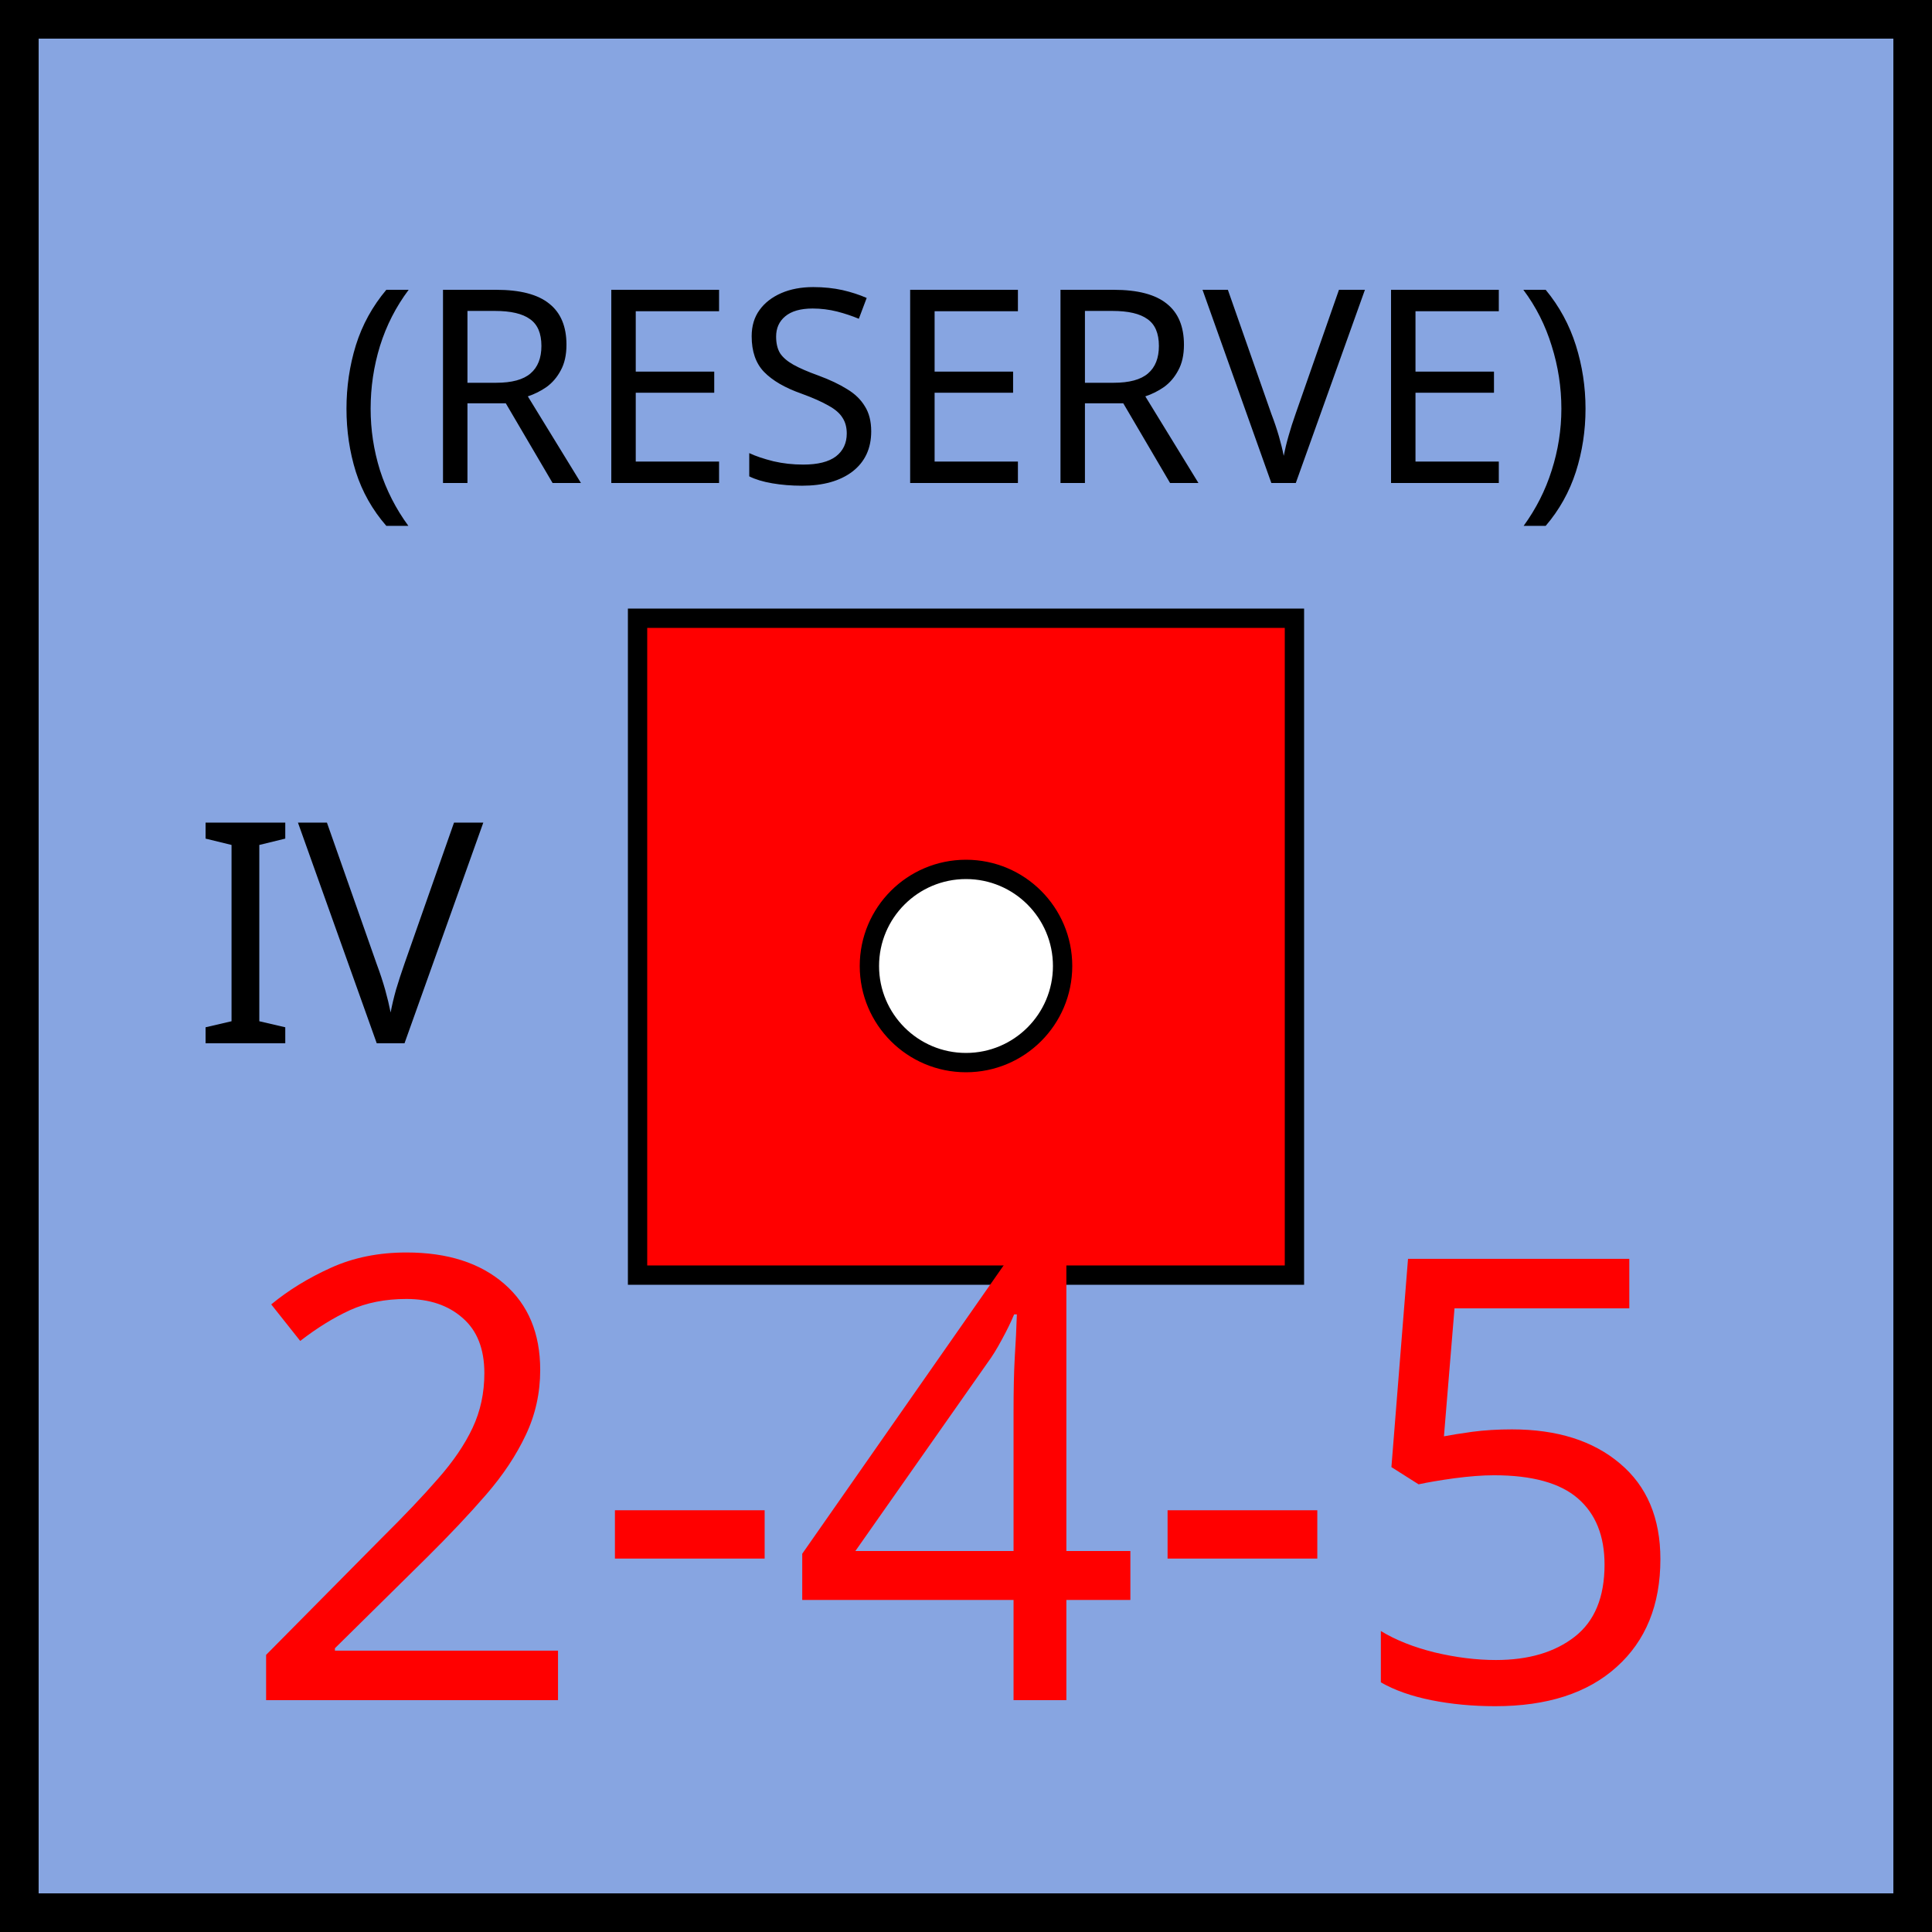
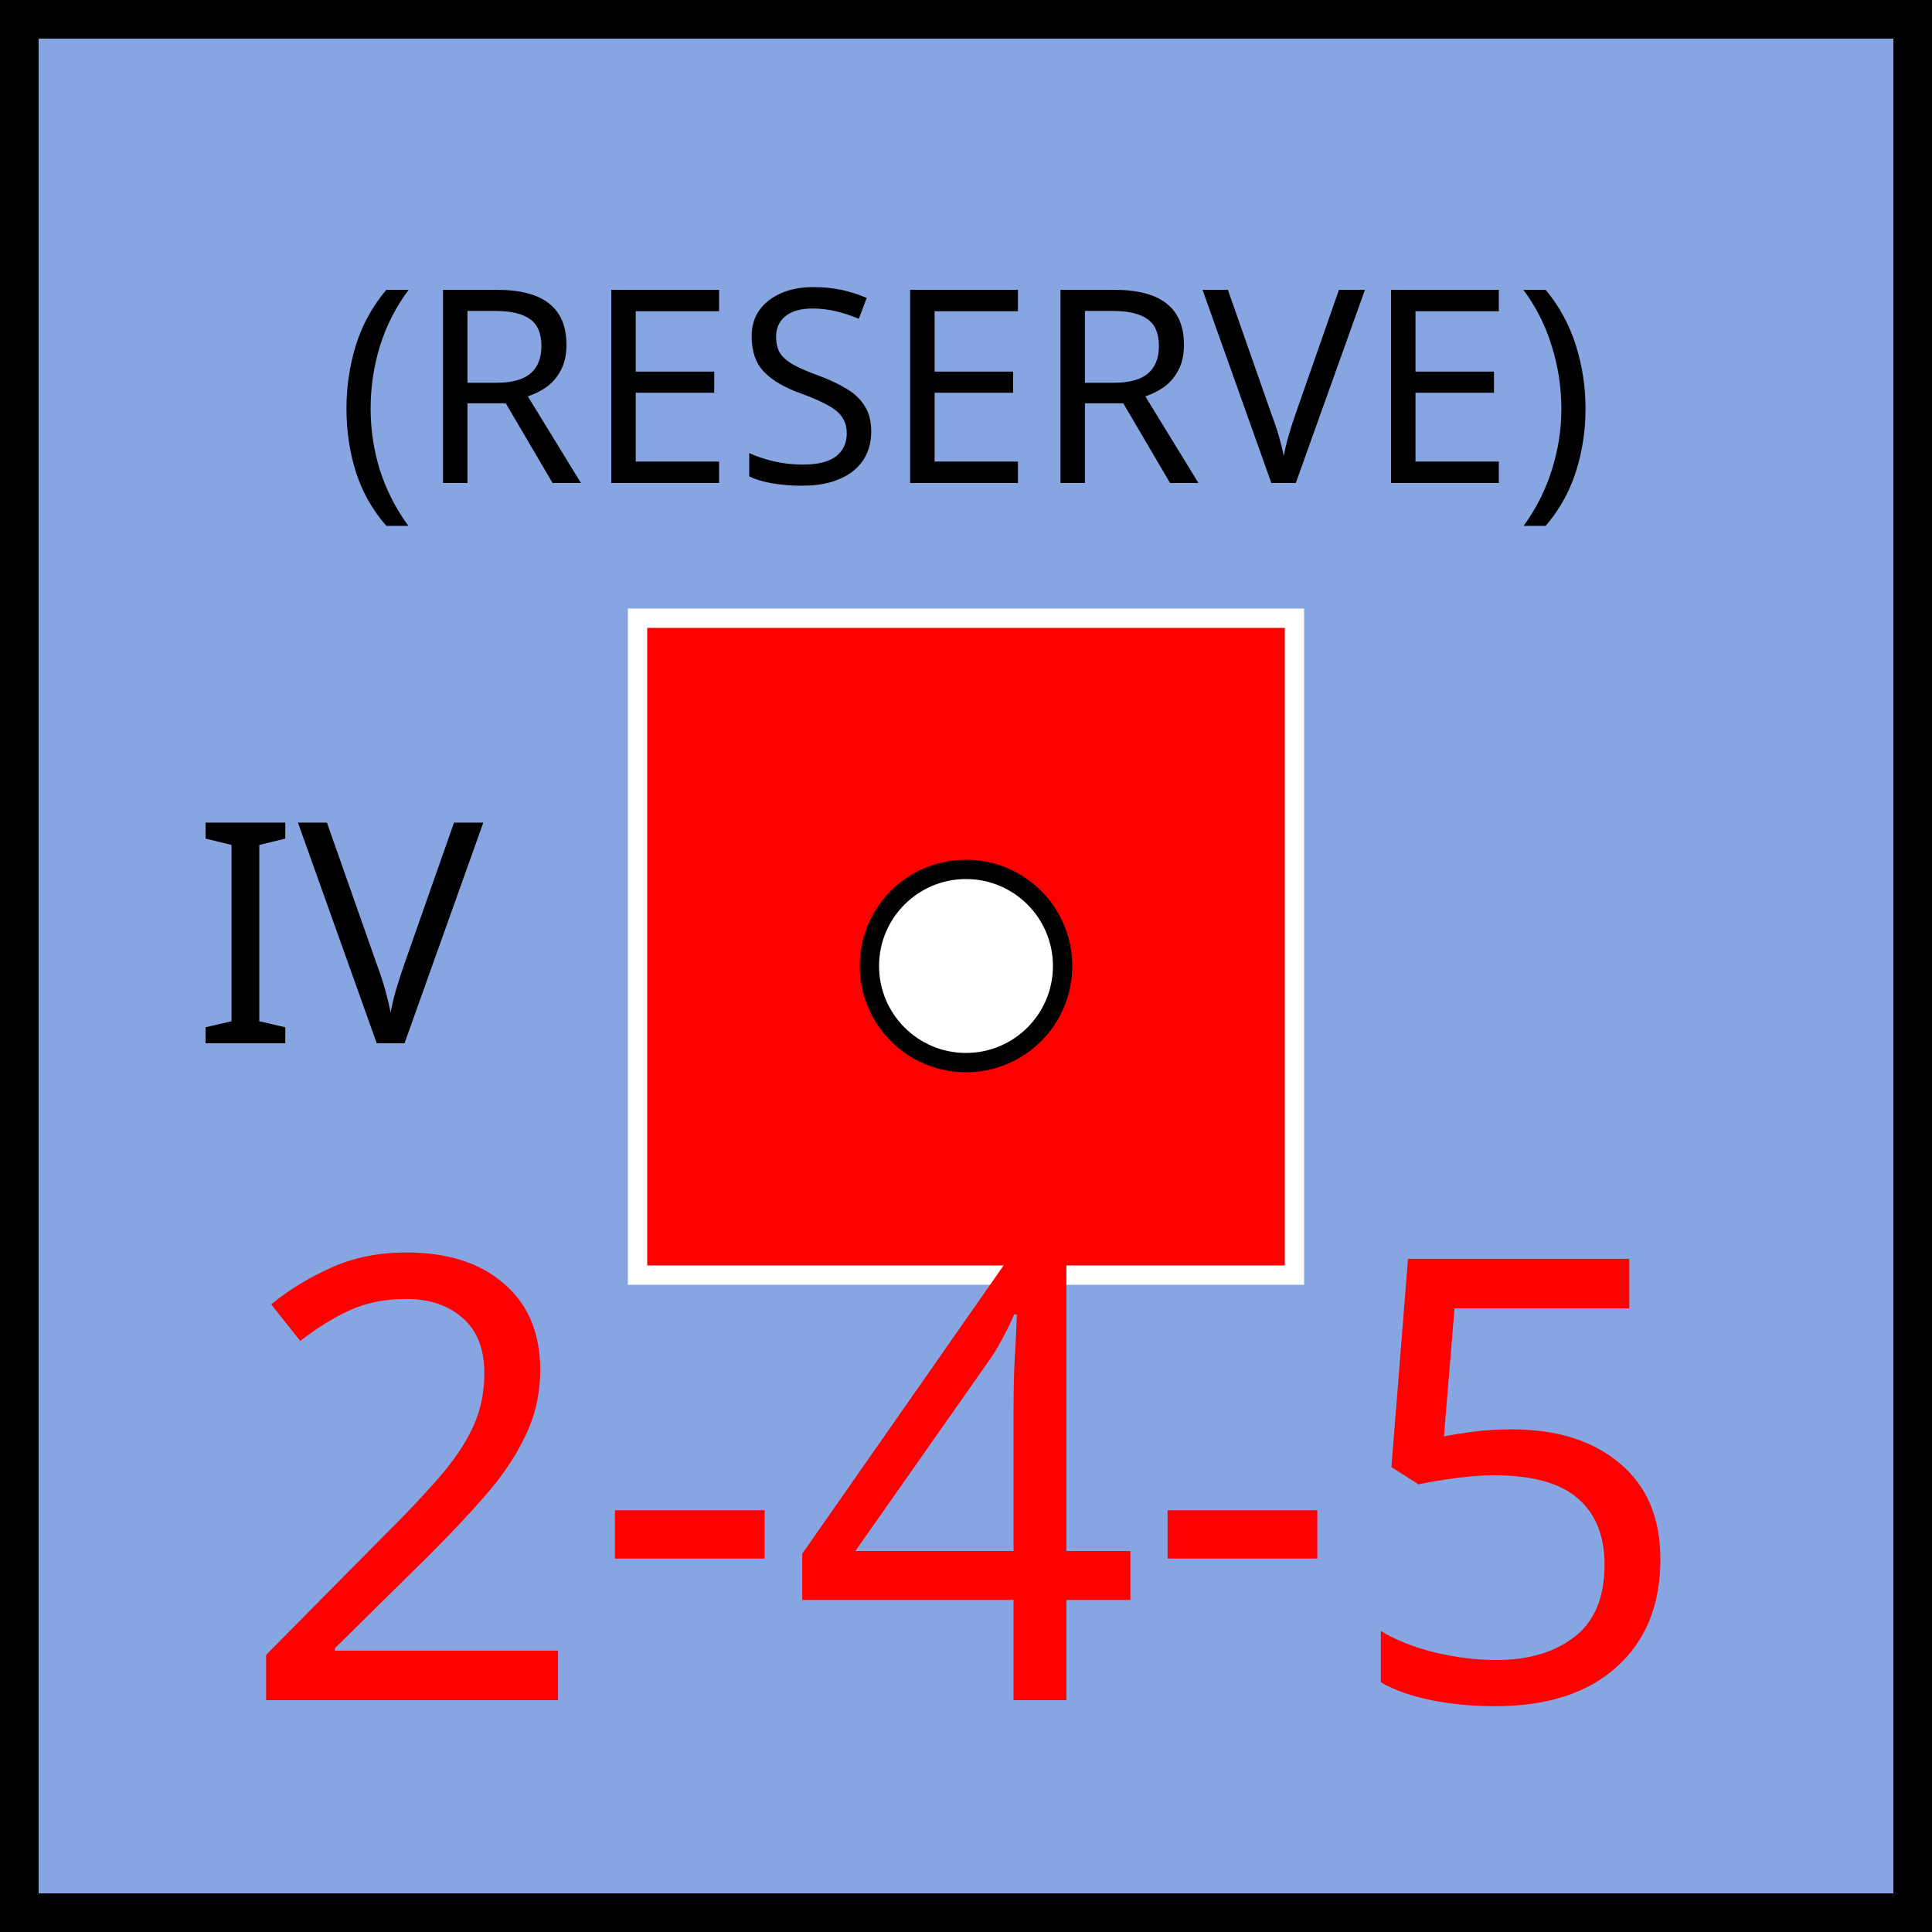
<svg xmlns="http://www.w3.org/2000/svg" xmlns:xlink="http://www.w3.org/1999/xlink" viewBox="0 0 100 100" width="100" height="100">
  <defs id="common">
    <rect id="background" width="100" height="100" fill="rgb(135,165,225)" />
    <g id="border" stroke="black" stroke-width="2">
      <line x1="0" y1="1" x2="100" y2="1" />
      <line x1="1" y1="1" x2="1" y2="100" />
      <line x1="0" y1="99" x2="100" y2="99" />
      <line x1="99" y1="1" x2="99" y2="100" />
    </g>
    <clipPath id="block">
      <use xlink:href="#background" />
    </clipPath>
  </defs>
  <g id="unit" font-family="EB Garamond">
    <use xlink:href="#background" clip-path="url(#block)" />
    <use xlink:href="#border" clip-path="url(#block)" />
    <text x="10" y="54" font-size="16" fill="black">IV</text>
    <g id="symbol" text-anchor="middle">
      <text x="50" y="25" font-size="14" fill="black">(RESERVE)</text>
-       <rect x="33" y="32" width="34" height="34" fill="red" stroke="black" />
+       <rect x="33" y="32" width="34" height="34" fill="red" stroke="white" />
      <circle r="5" cx="50" cy="50" fill="white" stroke="black" />
    </g>
    <g id="stats" text-anchor="middle" font-size="32">
      <text x="50" y="88" fill="red">2-4-5</text>
    </g>
  </g>
</svg>
